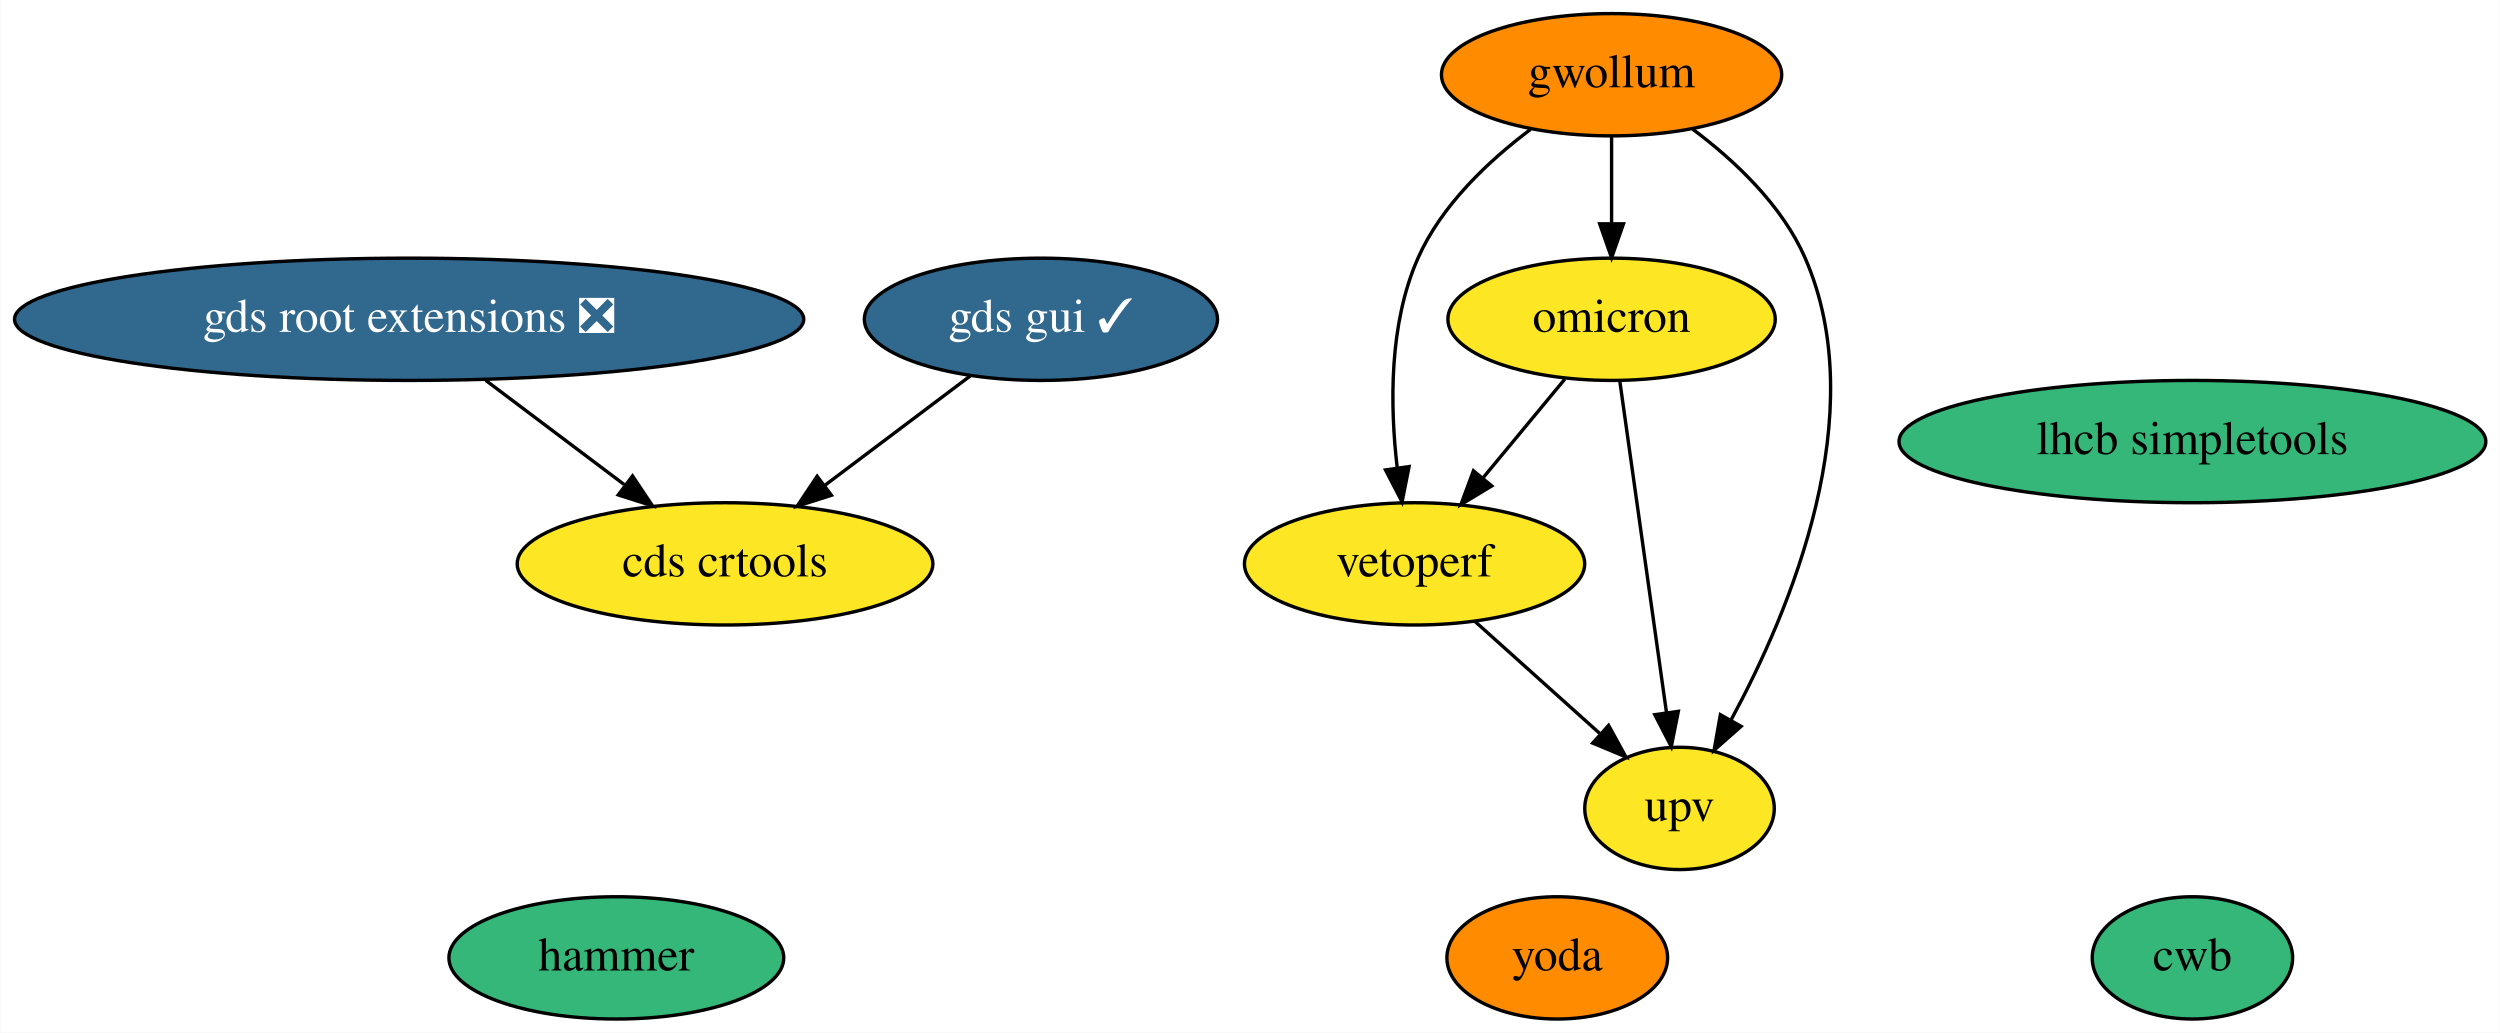
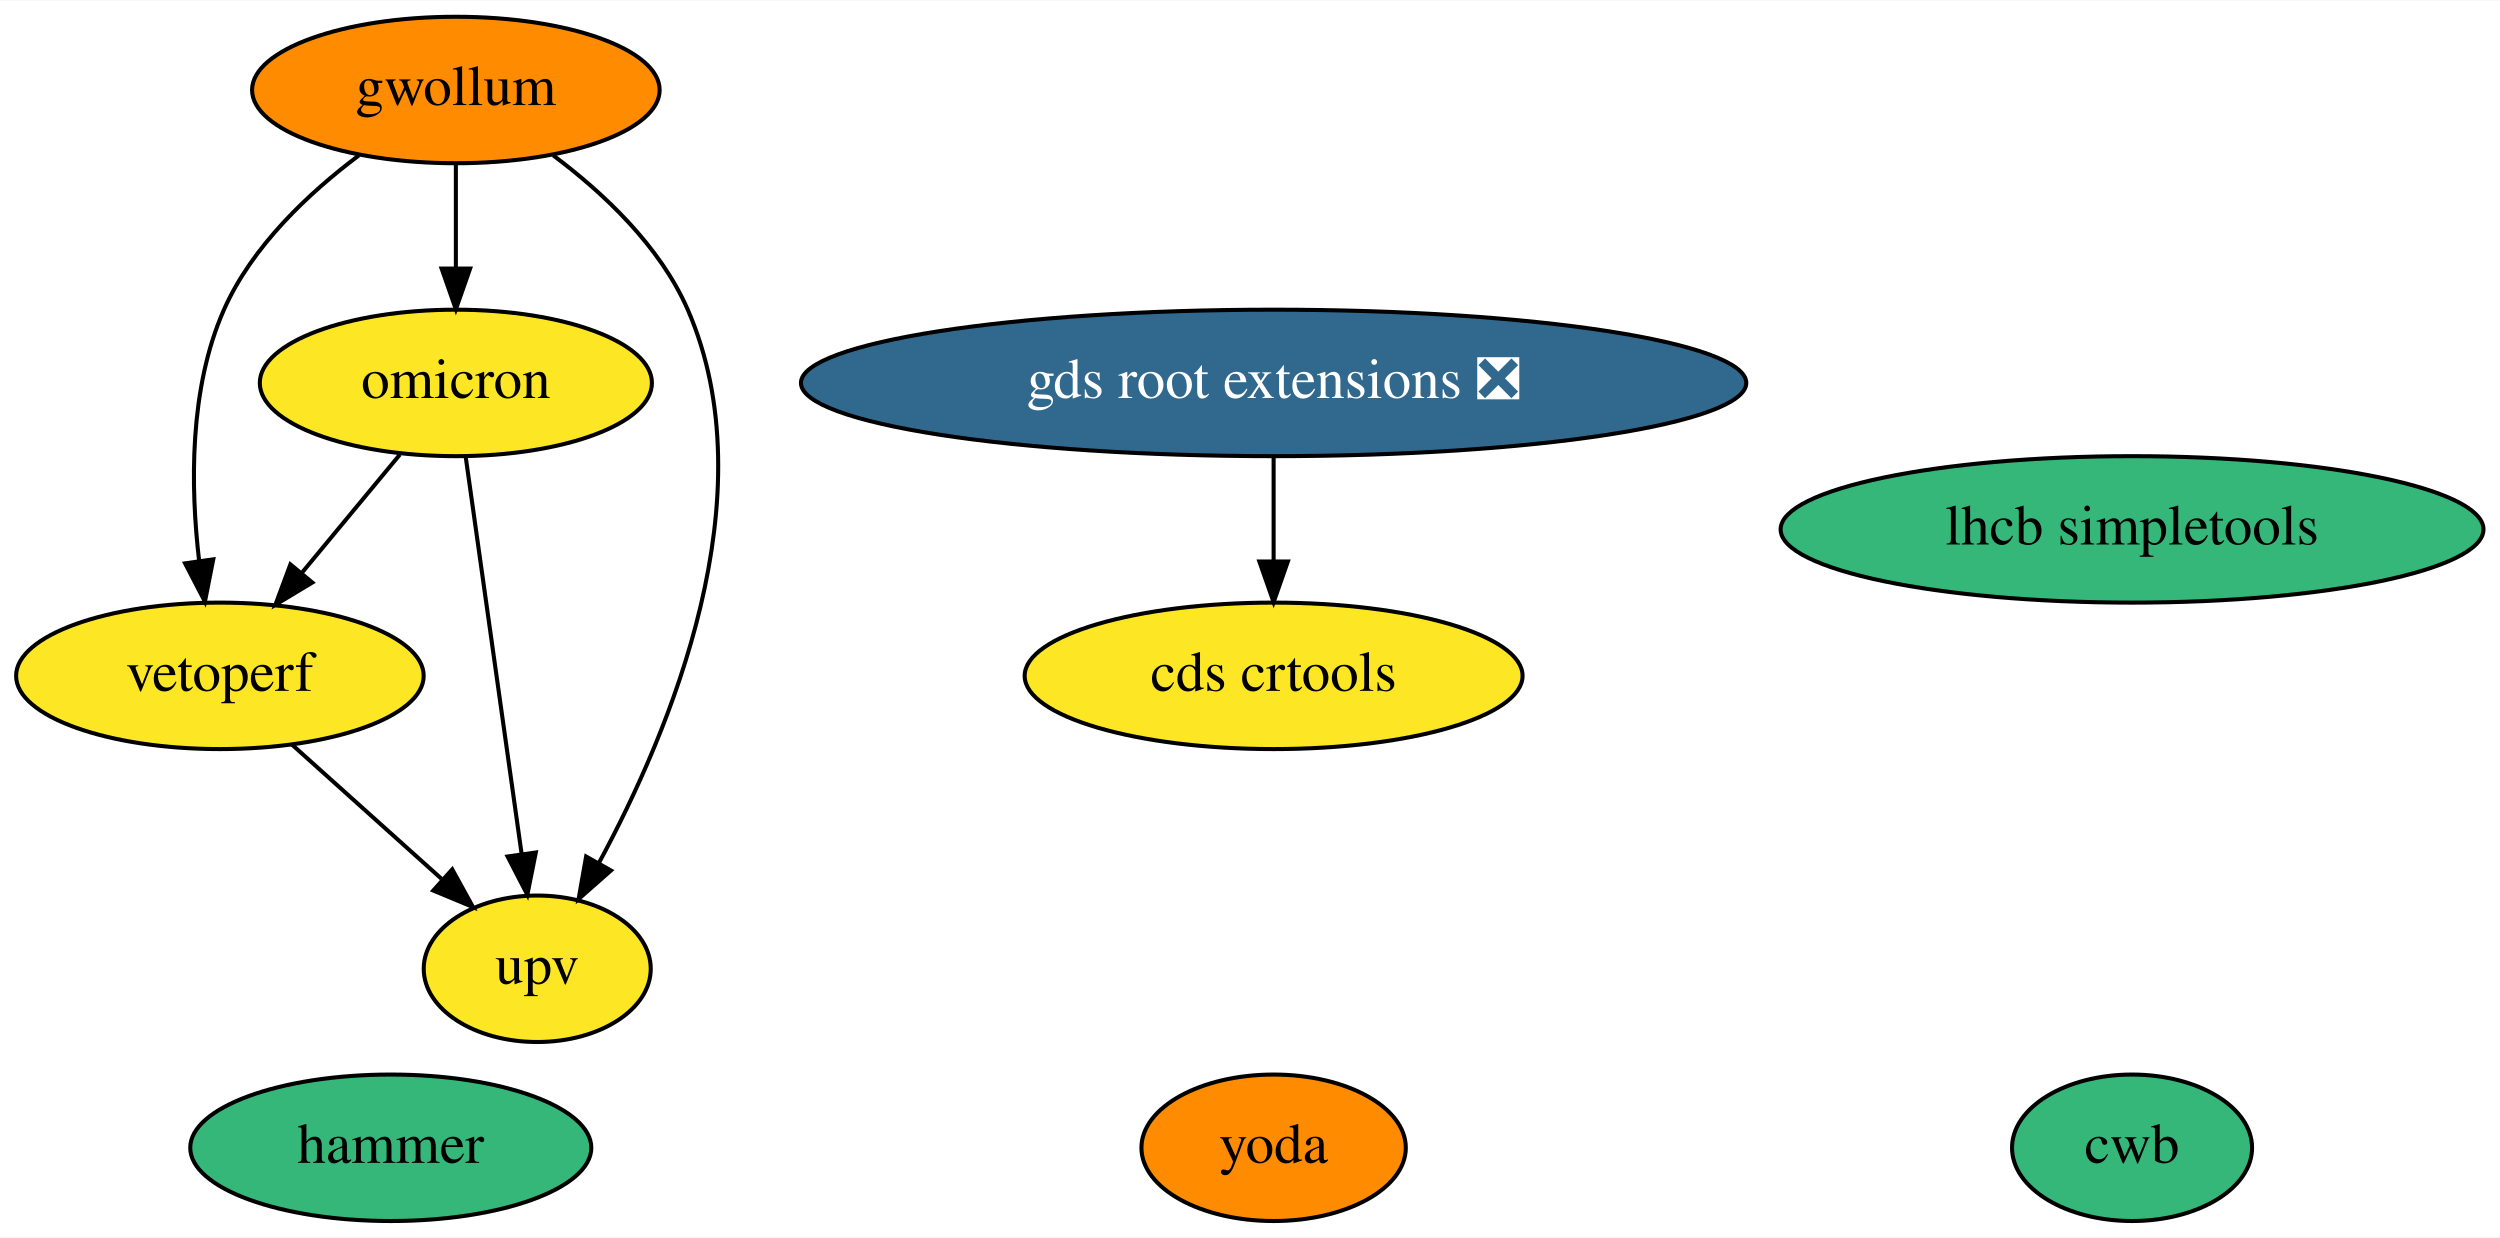
- <svg xmlns="http://www.w3.org/2000/svg" xmlns:xlink="http://www.w3.org/1999/xlink" width="736pt" height="304pt" viewBox="0.00 0.00 735.78 304.00">
+ <svg xmlns="http://www.w3.org/2000/svg" xmlns:xlink="http://www.w3.org/1999/xlink" width="614pt" height="304pt" viewBox="0.00 0.00 614.49 304.00">
  <g id="graph0" class="graph" transform="scale(1 1) rotate(0) translate(4 300)">
-     <polygon fill="white" stroke="transparent" points="-4,4 -4,-300 731.78,-300 731.78,4 -4,4" />
+     <polygon fill="white" stroke="transparent" points="-4,4 -4,-300 610.49,-300 610.49,4 -4,4" />
    <g id="node1" class="node">
      <g id="a_node1">
        <a xlink:href="https://github.com/conda-forge/lhcb-simpletools-feedstock" xlink:title="lhcb simpletools">
-           <ellipse fill="#35b779" stroke="black" cx="641.34" cy="-170" rx="86.38" ry="18" />
-           <text text-anchor="middle" x="641.34" y="-166.3" font-family="Times,serif" font-size="14.00">lhcb simpletools</text>
+           <ellipse fill="#35b779" stroke="black" cx="520.05" cy="-170" rx="86.38" ry="18" />
+           <text text-anchor="middle" x="520.05" y="-166.3" font-family="Times,serif" font-size="14.00">lhcb simpletools</text>
        </a>
      </g>
    </g>
    <g id="node2" class="node">
      <g id="a_node2">
        <a xlink:href="https://github.com/conda-forge/gwollum-feedstock" xlink:title="gwollum">
-           <ellipse fill="#ff8c00" stroke="black" cx="470.34" cy="-278" rx="50.09" ry="18" />
-           <text text-anchor="middle" x="470.34" y="-274.3" font-family="Times,serif" font-size="14.00">gwollum</text>
+           <ellipse fill="#ff8c00" stroke="black" cx="108.05" cy="-278" rx="50.09" ry="18" />
+           <text text-anchor="middle" x="108.05" y="-274.3" font-family="Times,serif" font-size="14.00">gwollum</text>
        </a>
      </g>
    </g>
    <g id="node3" class="node">
      <g id="a_node3">
        <a xlink:href="https://github.com/conda-forge/omicron-feedstock" xlink:title="omicron">
-           <ellipse fill="#fde725" stroke="black" cx="470.34" cy="-206" rx="48.19" ry="18" />
-           <text text-anchor="middle" x="470.34" y="-202.3" font-family="Times,serif" font-size="14.00">omicron</text>
+           <ellipse fill="#fde725" stroke="black" cx="108.05" cy="-206" rx="48.19" ry="18" />
+           <text text-anchor="middle" x="108.05" y="-202.3" font-family="Times,serif" font-size="14.00">omicron</text>
        </a>
      </g>
    </g>
    <g id="edge1" class="edge">
-       <path fill="none" stroke="black" d="M470.34,-259.7C470.34,-251.98 470.34,-242.71 470.34,-234.11" />
-       <polygon fill="black" stroke="black" points="473.84,-234.1 470.34,-224.1 466.84,-234.1 473.84,-234.1" />
+       <path fill="none" stroke="black" d="M108.05,-259.7C108.05,-251.98 108.05,-242.71 108.05,-234.11" />
+       <polygon fill="black" stroke="black" points="111.55,-234.1 108.05,-224.1 104.55,-234.1 111.55,-234.1" />
    </g>
-     <g id="node9" class="node">
-       <g id="a_node9">
+     <g id="node8" class="node">
+       <g id="a_node8">
        <a xlink:href="https://github.com/conda-forge/vetoperf-feedstock" xlink:title="vetoperf">
-           <ellipse fill="#fde725" stroke="black" cx="412.34" cy="-134" rx="50.09" ry="18" />
-           <text text-anchor="middle" x="412.34" y="-130.3" font-family="Times,serif" font-size="14.00">vetoperf</text>
+           <ellipse fill="#fde725" stroke="black" cx="50.05" cy="-134" rx="50.09" ry="18" />
+           <text text-anchor="middle" x="50.05" y="-130.3" font-family="Times,serif" font-size="14.00">vetoperf</text>
        </a>
      </g>
    </g>
    <g id="edge3" class="edge">
-       <path fill="none" stroke="black" d="M446.5,-261.92C434.14,-252.65 420.23,-239.57 413.34,-224 404.77,-204.63 405.09,-180.48 407.24,-162.23" />
-       <polygon fill="black" stroke="black" points="410.72,-162.64 408.66,-152.24 403.79,-161.65 410.72,-162.64" />
+       <path fill="none" stroke="black" d="M84.21,-261.92C71.85,-252.65 57.93,-239.57 51.05,-224 42.48,-204.63 42.8,-180.48 44.95,-162.23" />
+       <polygon fill="black" stroke="black" points="48.42,-162.64 46.37,-152.24 41.49,-161.65 48.42,-162.64" />
    </g>
-     <g id="node10" class="node">
-       <g id="a_node10">
+     <g id="node9" class="node">
+       <g id="a_node9">
        <a xlink:href="https://github.com/conda-forge/upv-feedstock" xlink:title="upv">
-           <ellipse fill="#fde725" stroke="black" cx="490.34" cy="-62" rx="27.9" ry="18" />
-           <text text-anchor="middle" x="490.34" y="-58.3" font-family="Times,serif" font-size="14.00">upv</text>
+           <ellipse fill="#fde725" stroke="black" cx="128.05" cy="-62" rx="27.9" ry="18" />
+           <text text-anchor="middle" x="128.05" y="-58.3" font-family="Times,serif" font-size="14.00">upv</text>
        </a>
      </g>
    </g>
    <g id="edge2" class="edge">
-       <path fill="none" stroke="black" d="M494.25,-261.95C506.62,-252.69 520.54,-239.61 527.34,-224 547.25,-178.29 523.06,-120.42 505.48,-87.98" />
-       <polygon fill="black" stroke="black" points="508.47,-86.16 500.52,-79.15 502.37,-89.59 508.47,-86.16" />
+       <path fill="none" stroke="black" d="M131.95,-261.95C144.33,-252.69 158.25,-239.61 165.05,-224 184.96,-178.29 160.77,-120.42 143.19,-87.98" />
+       <polygon fill="black" stroke="black" points="146.17,-86.16 138.22,-79.15 140.07,-89.59 146.17,-86.16" />
    </g>
    <g id="edge5" class="edge">
-       <path fill="none" stroke="black" d="M456.59,-188.41C449.37,-179.69 440.38,-168.85 432.4,-159.21" />
-       <polygon fill="black" stroke="black" points="435.06,-156.94 425.99,-151.47 429.67,-161.4 435.06,-156.94" />
+       <path fill="none" stroke="black" d="M94.3,-188.41C87.08,-179.69 78.09,-168.85 70.1,-159.21" />
+       <polygon fill="black" stroke="black" points="72.77,-156.94 63.69,-151.47 67.38,-161.4 72.77,-156.94" />
    </g>
    <g id="edge4" class="edge">
-       <path fill="none" stroke="black" d="M472.75,-187.87C476.16,-163.67 482.42,-119.21 486.48,-90.39" />
-       <polygon fill="black" stroke="black" points="489.99,-90.58 487.92,-80.19 483.06,-89.6 489.99,-90.58" />
+       <path fill="none" stroke="black" d="M110.46,-187.87C113.87,-163.67 120.13,-119.21 124.19,-90.39" />
+       <polygon fill="black" stroke="black" points="127.7,-90.58 125.62,-80.19 120.76,-89.6 127.7,-90.58" />
    </g>
    <g id="node4" class="node">
      <g id="a_node4">
        <a xlink:href="https://github.com/conda-forge/hammer-feedstock" xlink:title="hammer">
-           <ellipse fill="#35b779" stroke="black" cx="177.34" cy="-18" rx="49.29" ry="18" />
-           <text text-anchor="middle" x="177.34" y="-14.3" font-family="Times,serif" font-size="14.00">hammer</text>
+           <ellipse fill="#35b779" stroke="black" cx="92.05" cy="-18" rx="49.29" ry="18" />
+           <text text-anchor="middle" x="92.05" y="-14.3" font-family="Times,serif" font-size="14.00">hammer</text>
        </a>
      </g>
    </g>
    <g id="node5" class="node">
      <g id="a_node5">
        <a xlink:href="https://github.com/conda-forge/yoda-feedstock" xlink:title="yoda">
-           <ellipse fill="#ff8c00" stroke="black" cx="454.34" cy="-18" rx="32.49" ry="18" />
-           <text text-anchor="middle" x="454.34" y="-14.3" font-family="Times,serif" font-size="14.00">yoda</text>
+           <ellipse fill="#ff8c00" stroke="black" cx="309.05" cy="-18" rx="32.49" ry="18" />
+           <text text-anchor="middle" x="309.05" y="-14.3" font-family="Times,serif" font-size="14.00">yoda</text>
        </a>
      </g>
    </g>
    <g id="node6" class="node">
      <g id="a_node6">
        <a xlink:href="https://github.com/conda-forge/gds-root-extensions-feedstock/pull/11" xlink:title="gds root extensions ❎">
-           <ellipse fill="#31688e" stroke="black" cx="116.34" cy="-206" rx="116.18" ry="18" />
-           <text text-anchor="middle" x="116.34" y="-202.3" font-family="Times,serif" font-size="14.00" fill="white">gds root extensions ❎</text>
+           <ellipse fill="#31688e" stroke="black" cx="309.05" cy="-206" rx="116.18" ry="18" />
+           <text text-anchor="middle" x="309.05" y="-202.3" font-family="Times,serif" font-size="14.00" fill="white">gds root extensions ❎</text>
        </a>
      </g>
    </g>
-     <g id="node8" class="node">
-       <g id="a_node8">
+     <g id="node7" class="node">
+       <g id="a_node7">
        <a xlink:href="https://github.com/conda-forge/cds-crtools-feedstock" xlink:title="cds crtools">
-           <ellipse fill="#fde725" stroke="black" cx="209.34" cy="-134" rx="61.19" ry="18" />
-           <text text-anchor="middle" x="209.34" y="-130.3" font-family="Times,serif" font-size="14.00">cds crtools</text>
+           <ellipse fill="#fde725" stroke="black" cx="309.05" cy="-134" rx="61.19" ry="18" />
+           <text text-anchor="middle" x="309.05" y="-130.3" font-family="Times,serif" font-size="14.00">cds crtools</text>
        </a>
      </g>
    </g>
    <g id="edge6" class="edge">
-       <path fill="none" stroke="black" d="M138.85,-188.05C151.11,-178.83 166.43,-167.29 179.66,-157.34" />
-       <polygon fill="black" stroke="black" points="182.11,-159.88 187.99,-151.07 177.9,-154.29 182.11,-159.88" />
-     </g>
-     <g id="node7" class="node">
-       <g id="a_node7">
-         <a xlink:href="https://github.com/conda-forge/gds-gui-feedstock/pull/9" xlink:title="gds gui ✓">
-           <ellipse fill="#31688e" stroke="black" cx="302.34" cy="-206" rx="51.99" ry="18" />
-           <text text-anchor="middle" x="302.34" y="-202.3" font-family="Times,serif" font-size="14.00" fill="white">gds gui ✓</text>
-         </a>
-       </g>
+       <path fill="none" stroke="black" d="M309.05,-187.7C309.05,-179.98 309.05,-170.71 309.05,-162.11" />
+       <polygon fill="black" stroke="black" points="312.55,-162.1 309.05,-152.1 305.55,-162.1 312.55,-162.1" />
    </g>
    <g id="edge7" class="edge">
-       <path fill="none" stroke="black" d="M281.7,-189.46C269.11,-179.99 252.82,-167.73 238.89,-157.24" />
-       <polygon fill="black" stroke="black" points="240.66,-154.19 230.57,-150.98 236.45,-159.79 240.66,-154.19" />
+       <path fill="none" stroke="black" d="M67.74,-117.12C78.63,-107.35 92.7,-94.72 104.52,-84.11" />
+       <polygon fill="black" stroke="black" points="107.16,-86.44 112.27,-77.16 102.49,-81.23 107.16,-86.44" />
    </g>
-     <g id="edge8" class="edge">
-       <path fill="none" stroke="black" d="M430.04,-117.12C440.92,-107.35 455,-94.72 466.81,-84.11" />
-       <polygon fill="black" stroke="black" points="469.46,-86.44 474.56,-77.16 464.78,-81.23 469.46,-86.44" />
-     </g>
-     <g id="node11" class="node">
-       <g id="a_node11">
+     <g id="node10" class="node">
+       <g id="a_node10">
        <a xlink:href="https://github.com/conda-forge/cwb-feedstock" xlink:title="cwb">
-           <ellipse fill="#35b779" stroke="black" cx="641.34" cy="-18" rx="29.5" ry="18" />
-           <text text-anchor="middle" x="641.34" y="-14.3" font-family="Times,serif" font-size="14.00">cwb</text>
+           <ellipse fill="#35b779" stroke="black" cx="520.05" cy="-18" rx="29.5" ry="18" />
+           <text text-anchor="middle" x="520.05" y="-14.3" font-family="Times,serif" font-size="14.00">cwb</text>
        </a>
      </g>
    </g>
  </g>
</svg>
